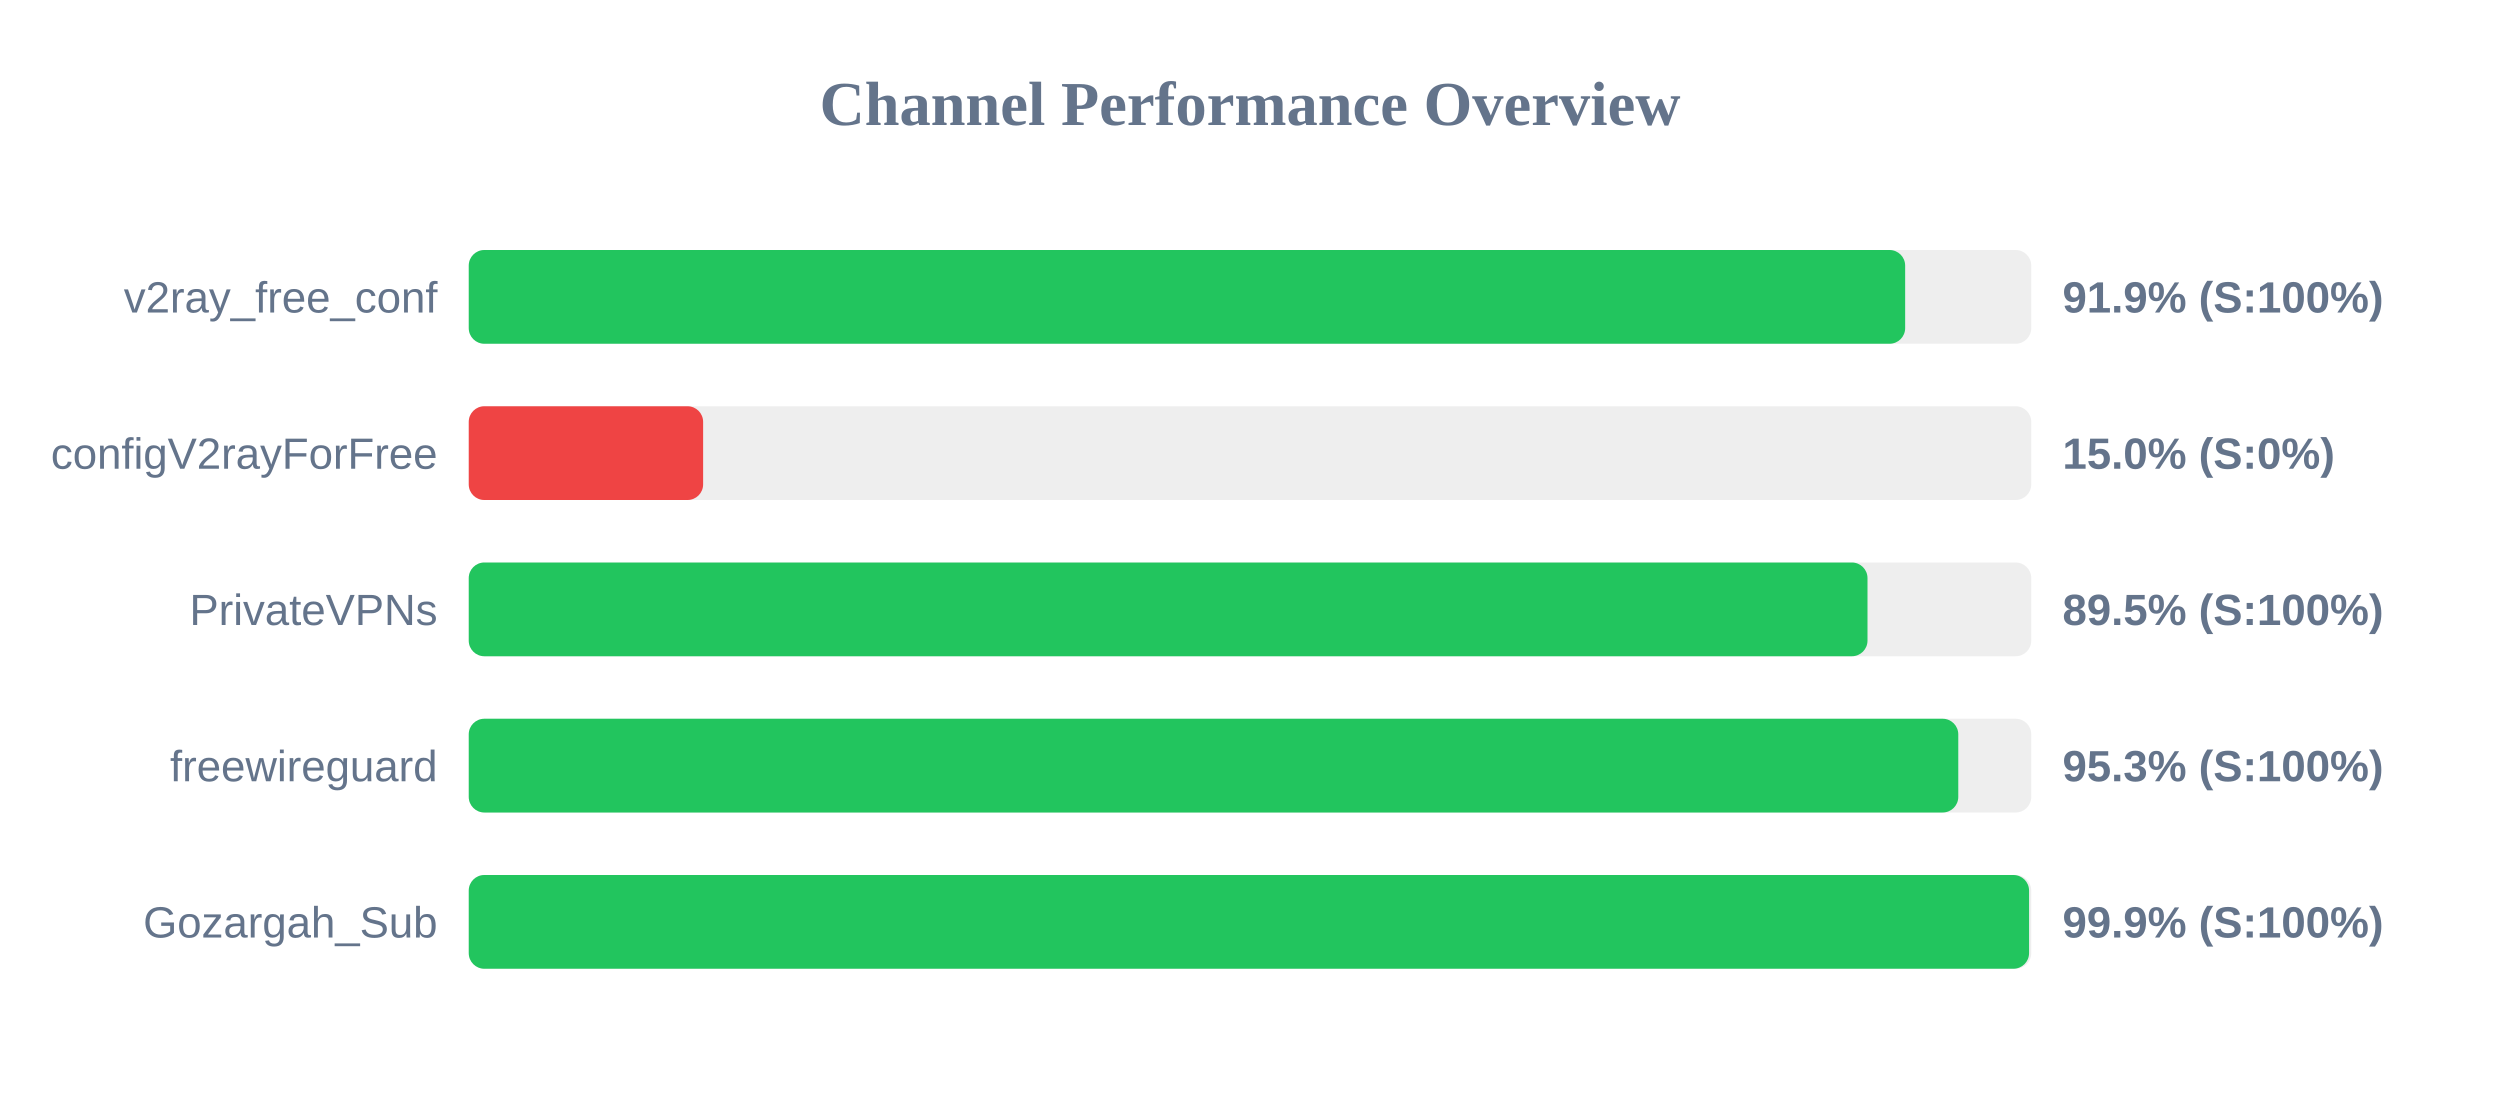
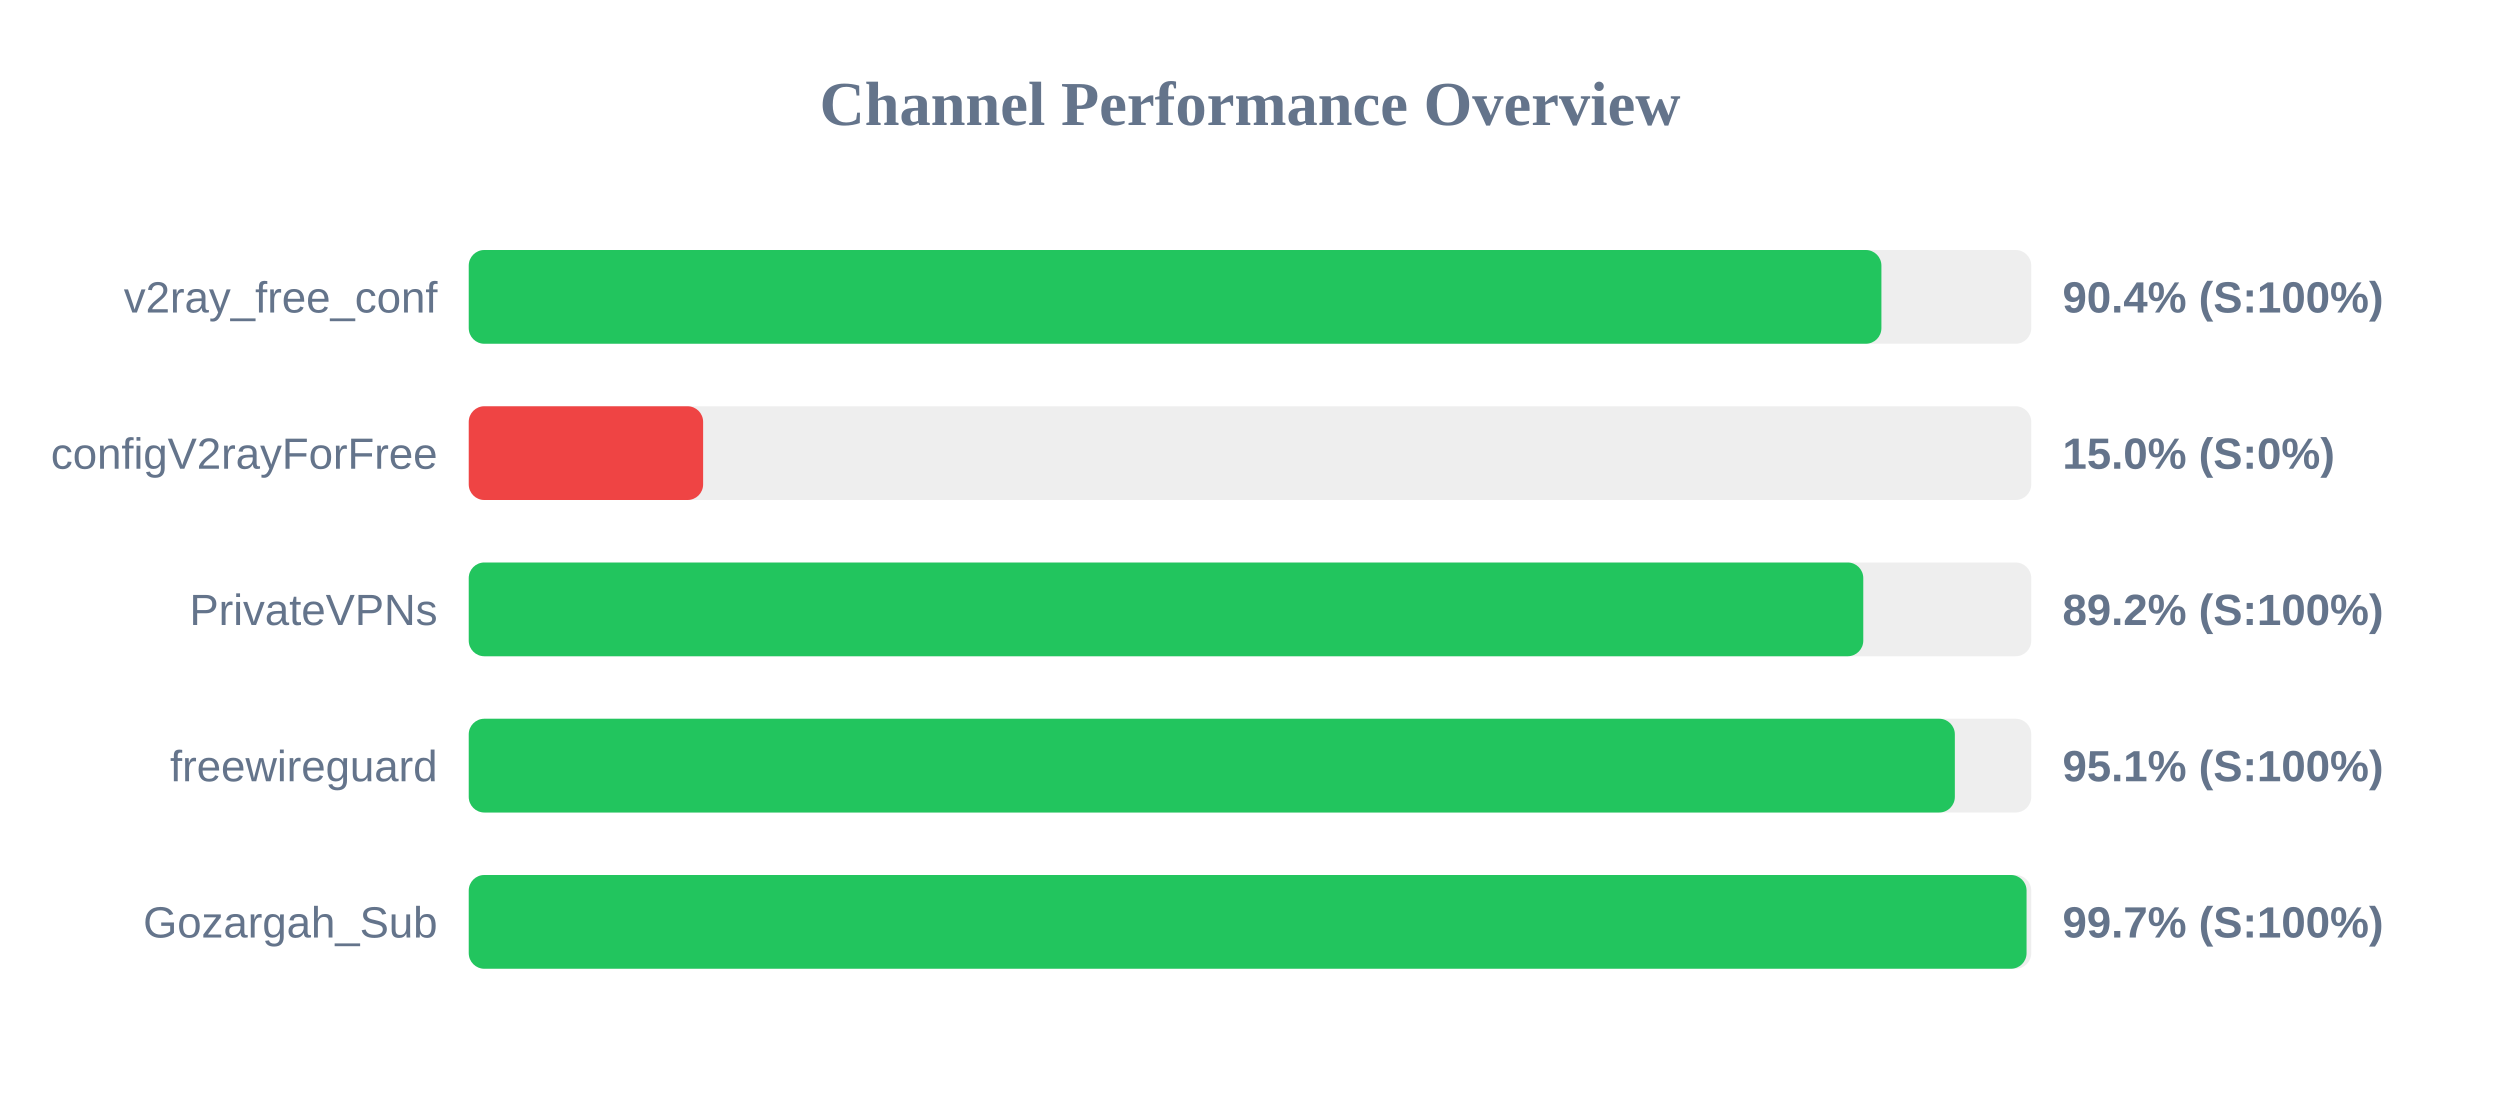
<svg xmlns="http://www.w3.org/2000/svg" width="800" height="350" version="1.1">
  <style>
        .row { font: 14px Arial; fill: #64748b; }
        .score { font: bold 14px Arial; fill: #64748b; }
    </style>
  <text x="400" y="40" text-anchor="middle" font-size="20px" font-weight="bold" fill="#64748b">Channel Performance Overview</text>
  <rect x="150" y="80" width="500" height="30" fill="#eee" rx="5" />
-   <rect x="150" y="80" width="459.65" height="30" fill="#22c55e" rx="5" />
+   <rect x="150" y="80" width="452.05" height="30" fill="#22c55e" rx="5" />
  <text x="140" y="100" text-anchor="end" class="row">v2ray_free_conf</text>
-   <text x="660" y="100" text-anchor="start" class="score">91.9% (S:100%)</text>
+   <text x="660" y="100" text-anchor="start" class="score">90.4% (S:100%)</text>
  <rect x="150" y="130" width="500" height="30" fill="#eee" rx="5" />
  <rect x="150" y="130" width="75.0" height="30" fill="#ef4444" rx="5" />
  <text x="140" y="150" text-anchor="end" class="row">configV2rayForFree</text>
  <text x="660" y="150" text-anchor="start" class="score">15.0% (S:0%)</text>
  <rect x="150" y="180" width="500" height="30" fill="#eee" rx="5" />
-   <rect x="150" y="180" width="447.6" height="30" fill="#22c55e" rx="5" />
+   <rect x="150" y="180" width="446.25" height="30" fill="#22c55e" rx="5" />
  <text x="140" y="200" text-anchor="end" class="row">PrivateVPNs</text>
-   <text x="660" y="200" text-anchor="start" class="score">89.5% (S:100%)</text>
+   <text x="660" y="200" text-anchor="start" class="score">89.2% (S:100%)</text>
  <rect x="150" y="230" width="500" height="30" fill="#eee" rx="5" />
-   <rect x="150" y="230" width="476.65" height="30" fill="#22c55e" rx="5" />
+   <rect x="150" y="230" width="475.55" height="30" fill="#22c55e" rx="5" />
  <text x="140" y="250" text-anchor="end" class="row">freewireguard</text>
-   <text x="660" y="250" text-anchor="start" class="score">95.3% (S:100%)</text>
+   <text x="660" y="250" text-anchor="start" class="score">95.1% (S:100%)</text>
  <rect x="150" y="280" width="500" height="30" fill="#eee" rx="5" />
-   <rect x="150" y="280" width="499.3" height="30" fill="#22c55e" rx="5" />
+   <rect x="150" y="280" width="498.5" height="30" fill="#22c55e" rx="5" />
  <text x="140" y="300" text-anchor="end" class="row">Gozargah_Sub</text>
-   <text x="660" y="300" text-anchor="start" class="score">99.9% (S:100%)</text>
+   <text x="660" y="300" text-anchor="start" class="score">99.7% (S:100%)</text>
</svg>
